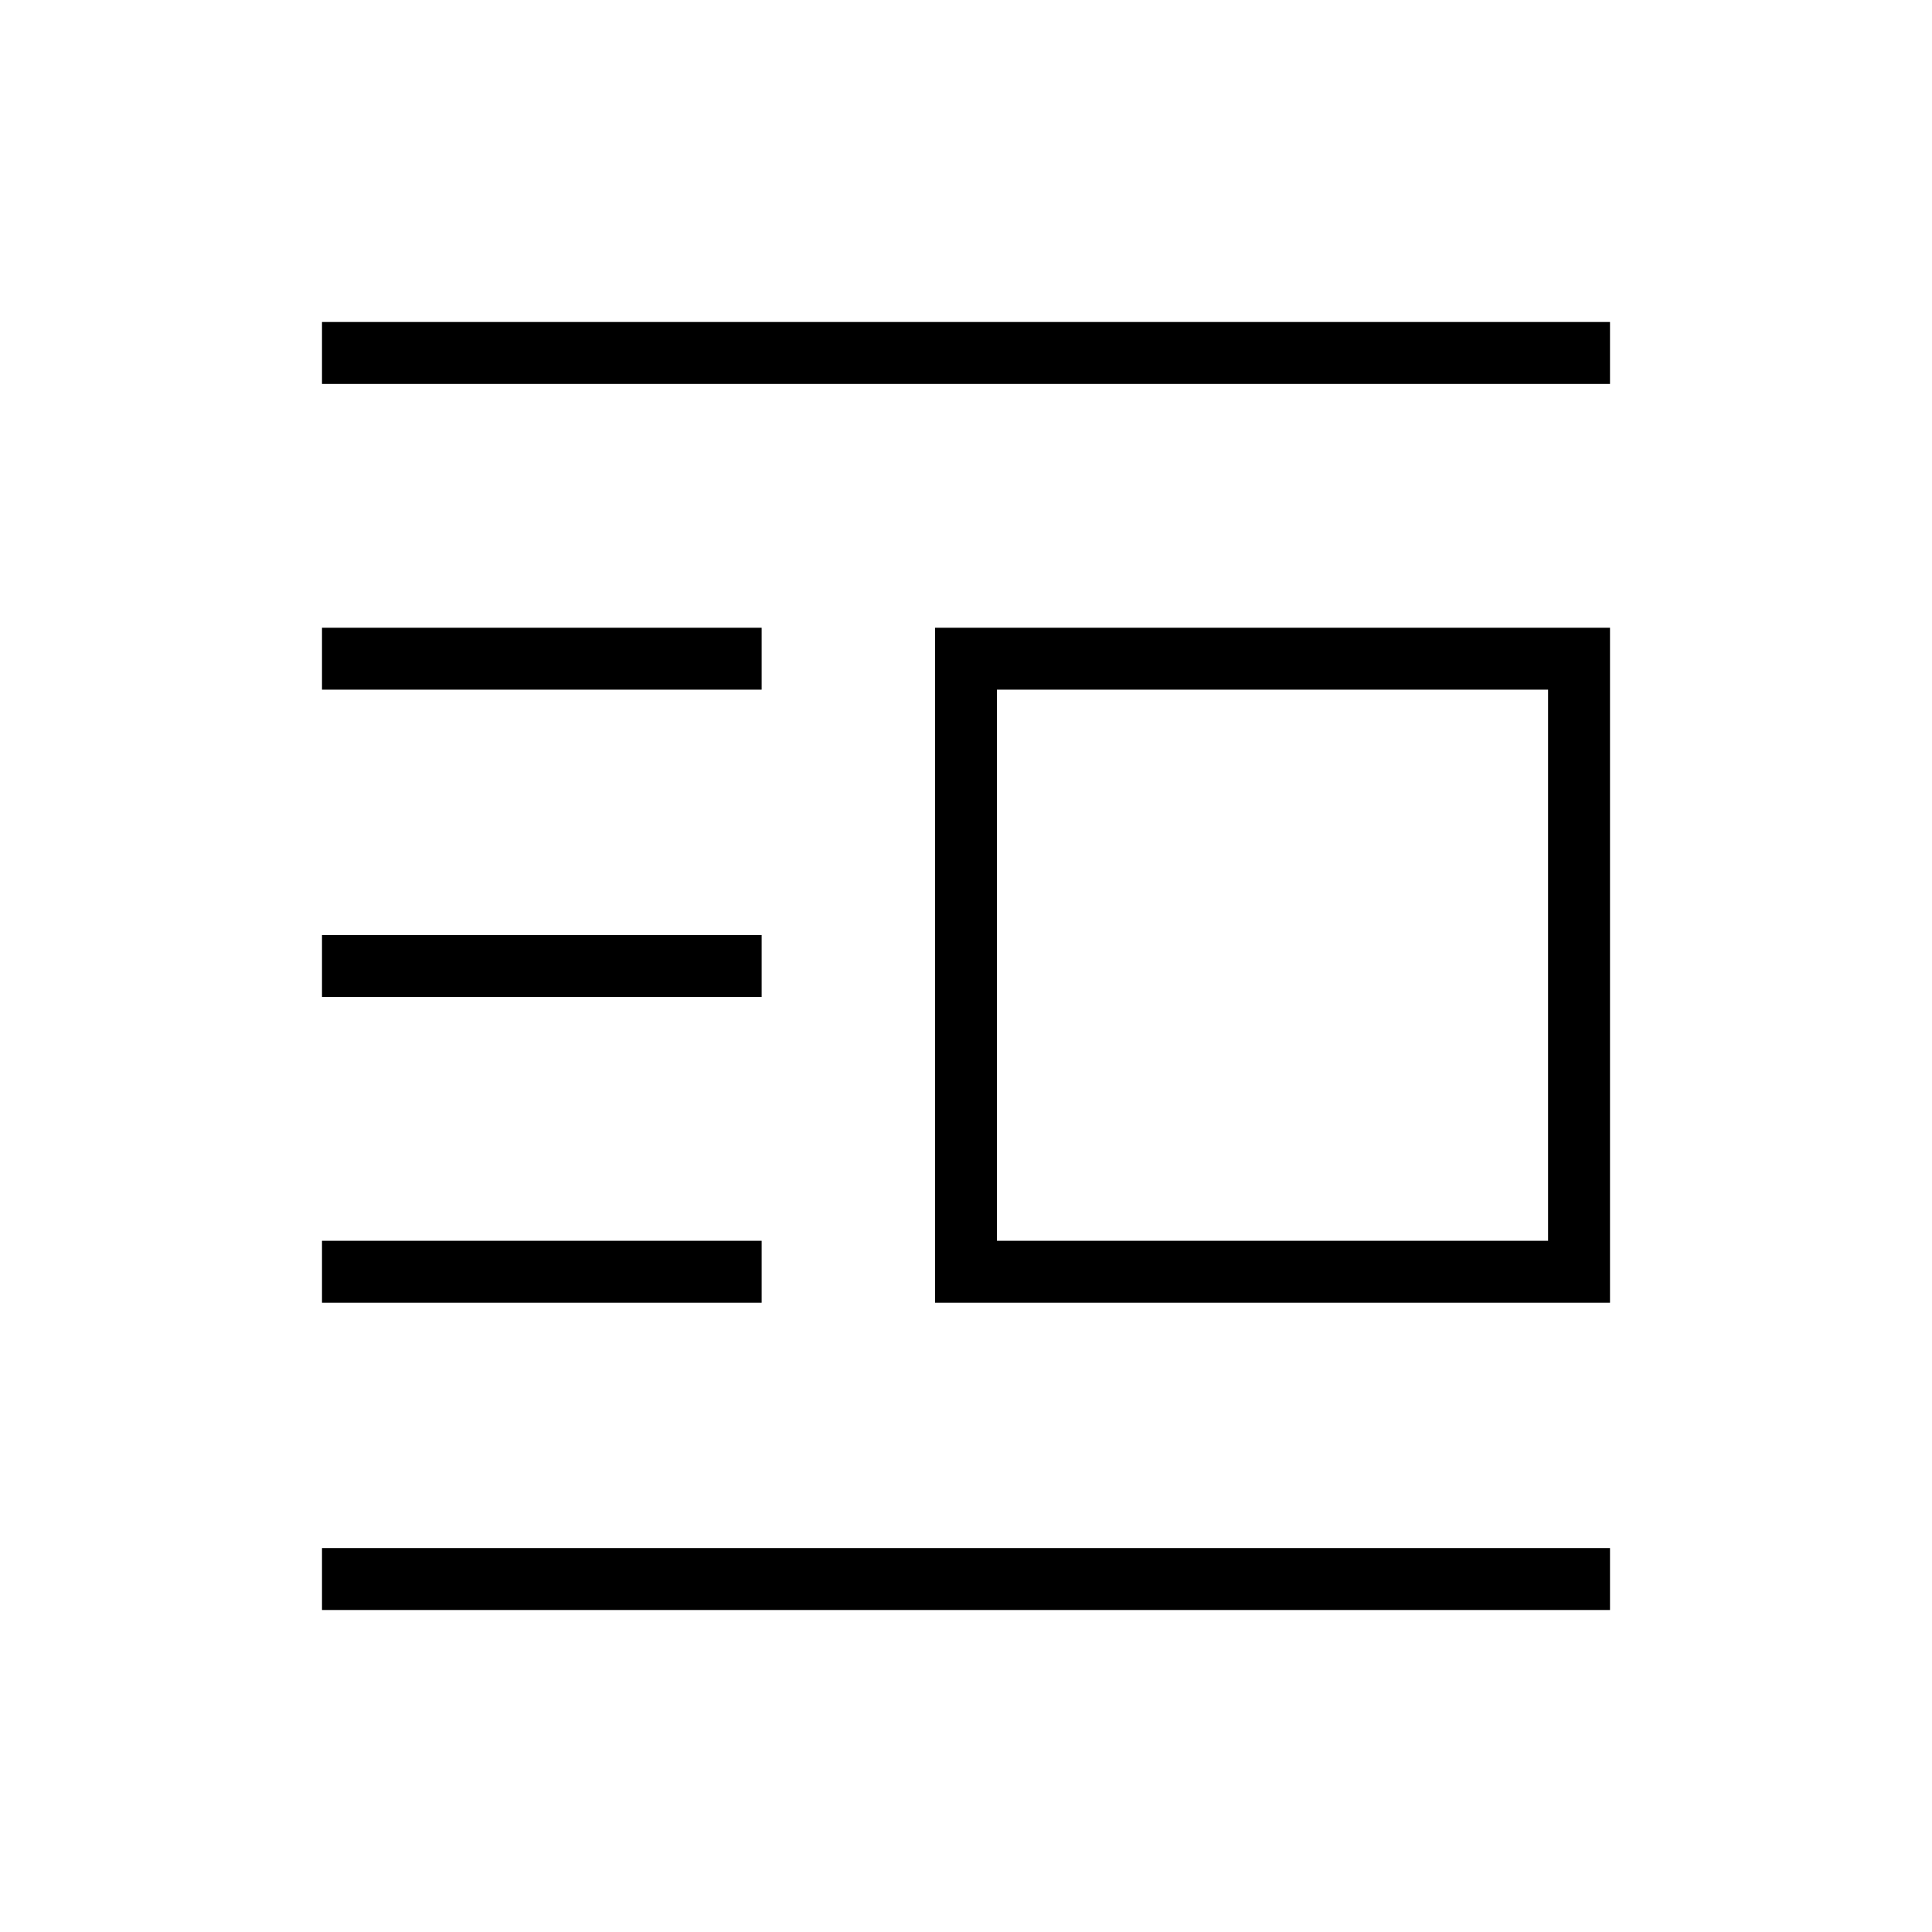
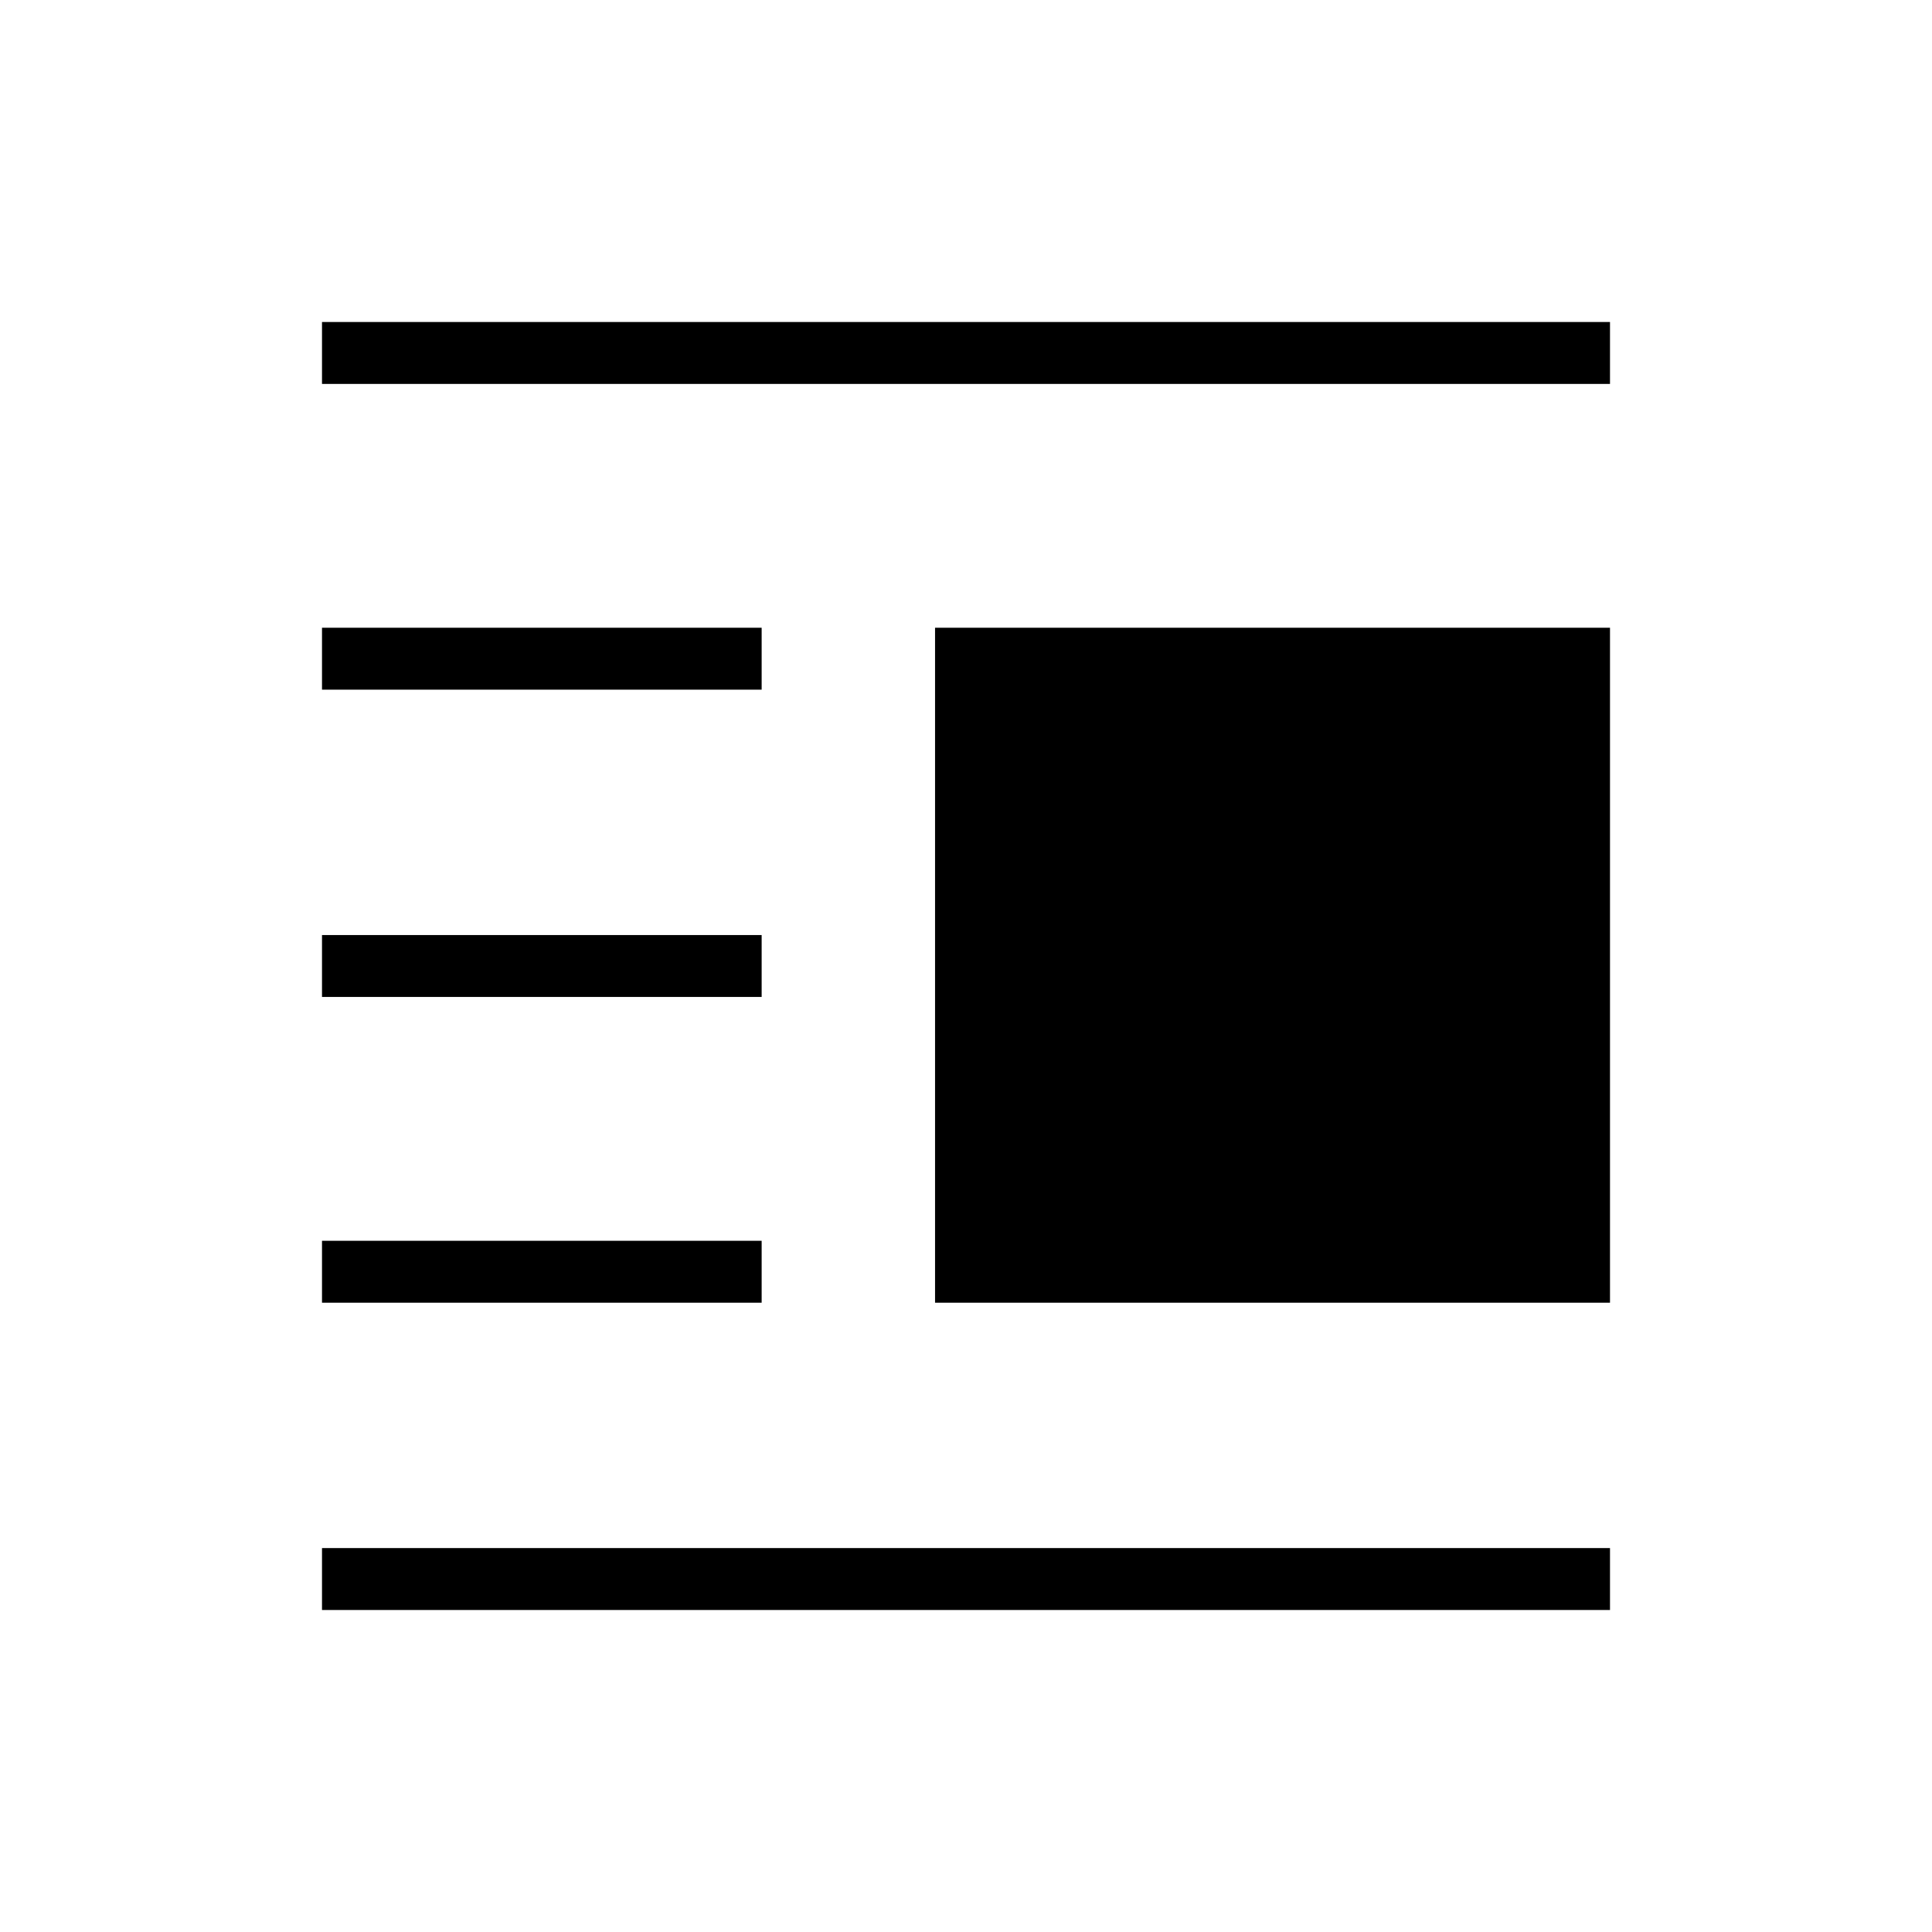
<svg xmlns="http://www.w3.org/2000/svg" width="48" height="48" viewBox="0 -960 960 960">
-   <path d="M464.62-312.69v-335.39H800v335.39H464.62Zm30.76-30.77h273.85v-273.85H495.38v273.85ZM160-160v-30.77h640V-160H160Zm0-152.69v-30.77h218.46v30.77H160Zm0-151.93v-30.76h218.46v30.76H160Zm0-152.69v-30.77h218.46v30.77H160Zm0-151.92V-800h640v30.77H160Z" />
+   <path d="M464.62-312.69v-335.39H800v335.39H464.62ZM160-160v-30.77h640V-160H160Zm0-152.69v-30.77h218.46v30.77H160Zm0-151.93v-30.76h218.46v30.76H160Zm0-152.69v-30.77h218.46v30.77H160Zm0-151.92V-800h640v30.77H160Z" />
</svg>
